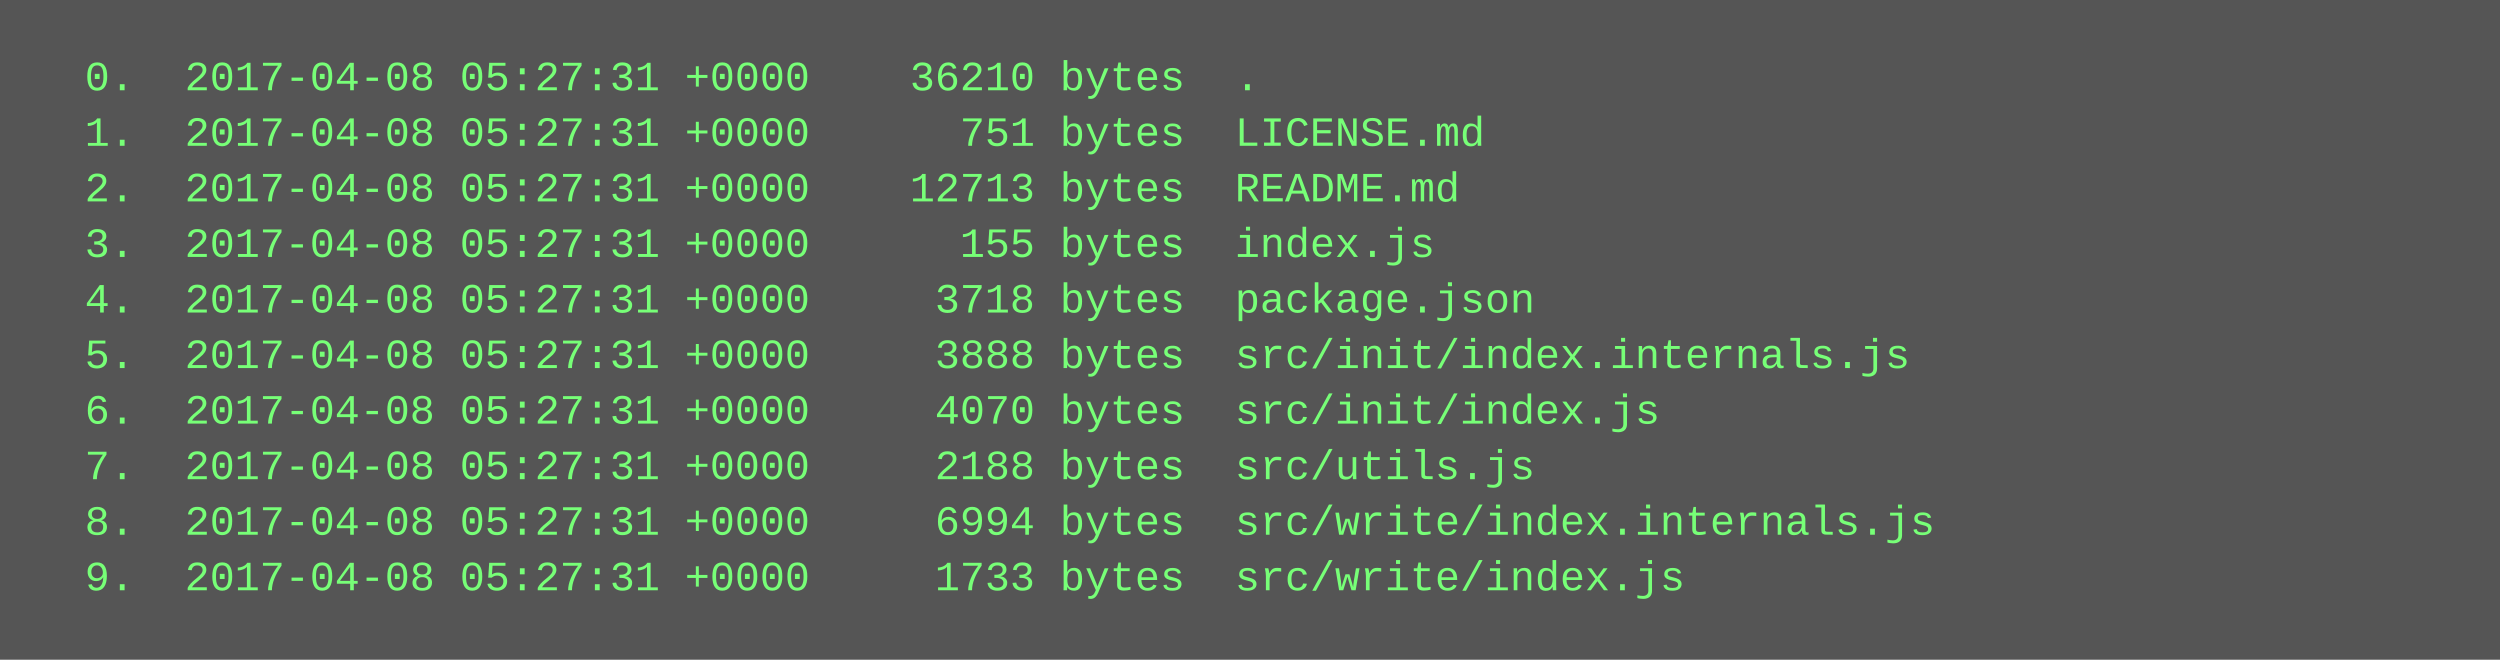
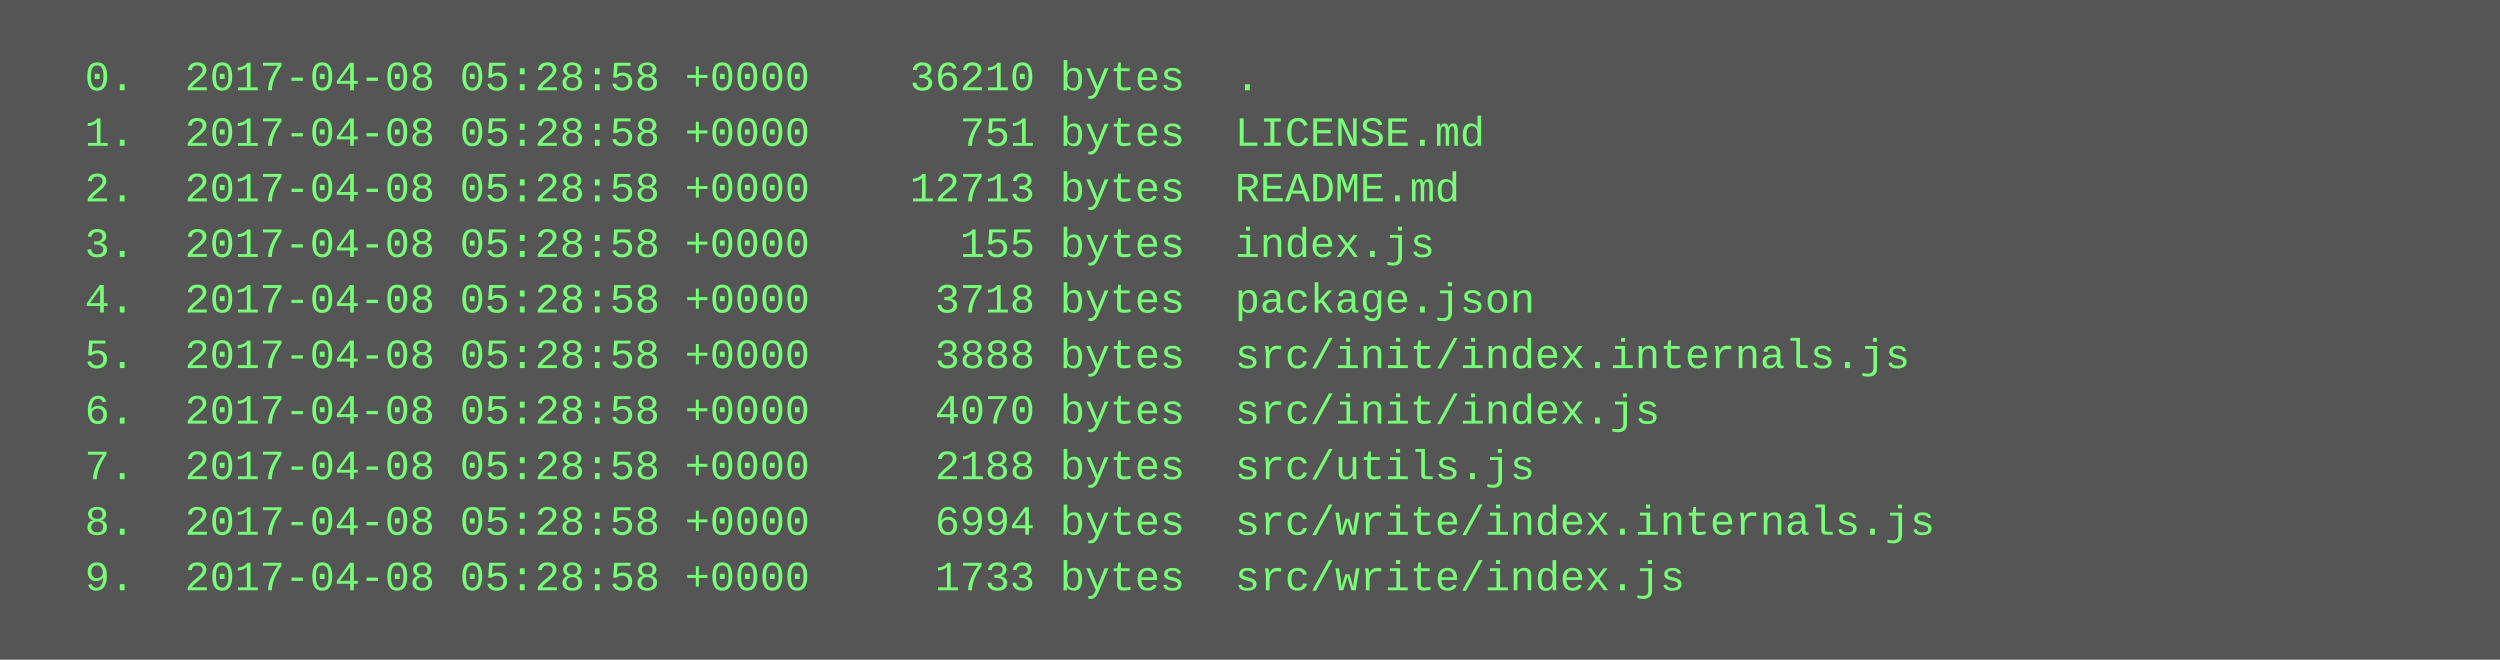
<svg xmlns="http://www.w3.org/2000/svg" height="190" width="720">
  <rect height="190" fill="#555" width="720" />
  <text fill="#7f7" font-family="Courier New" font-size="12" xml:space="preserve">
-     <tspan x="10" y="26">  0.  2017-04-08 05:27:31 +0000    36210 bytes  .</tspan>
-     <tspan x="10" y="42">  1.  2017-04-08 05:27:31 +0000      751 bytes  LICENSE.md</tspan>
-     <tspan x="10" y="58">  2.  2017-04-08 05:27:31 +0000    12713 bytes  README.md</tspan>
-     <tspan x="10" y="74">  3.  2017-04-08 05:27:31 +0000      155 bytes  index.js</tspan>
-     <tspan x="10" y="90">  4.  2017-04-08 05:27:31 +0000     3718 bytes  package.json</tspan>
-     <tspan x="10" y="106">  5.  2017-04-08 05:27:31 +0000     3888 bytes  src/init/index.internals.js</tspan>
-     <tspan x="10" y="122">  6.  2017-04-08 05:27:31 +0000     4070 bytes  src/init/index.js</tspan>
-     <tspan x="10" y="138">  7.  2017-04-08 05:27:31 +0000     2188 bytes  src/utils.js</tspan>
-     <tspan x="10" y="154">  8.  2017-04-08 05:27:31 +0000     6994 bytes  src/write/index.internals.js</tspan>
-     <tspan x="10" y="170">  9.  2017-04-08 05:27:31 +0000     1733 bytes  src/write/index.js</tspan>
+     <tspan x="10" y="26">  0.  2017-04-08 05:28:58 +0000    36210 bytes  .</tspan>
+     <tspan x="10" y="42">  1.  2017-04-08 05:28:58 +0000      751 bytes  LICENSE.md</tspan>
+     <tspan x="10" y="58">  2.  2017-04-08 05:28:58 +0000    12713 bytes  README.md</tspan>
+     <tspan x="10" y="74">  3.  2017-04-08 05:28:58 +0000      155 bytes  index.js</tspan>
+     <tspan x="10" y="90">  4.  2017-04-08 05:28:58 +0000     3718 bytes  package.json</tspan>
+     <tspan x="10" y="106">  5.  2017-04-08 05:28:58 +0000     3888 bytes  src/init/index.internals.js</tspan>
+     <tspan x="10" y="122">  6.  2017-04-08 05:28:58 +0000     4070 bytes  src/init/index.js</tspan>
+     <tspan x="10" y="138">  7.  2017-04-08 05:28:58 +0000     2188 bytes  src/utils.js</tspan>
+     <tspan x="10" y="154">  8.  2017-04-08 05:28:58 +0000     6994 bytes  src/write/index.internals.js</tspan>
+     <tspan x="10" y="170">  9.  2017-04-08 05:28:58 +0000     1733 bytes  src/write/index.js</tspan>
  </text>
</svg>
